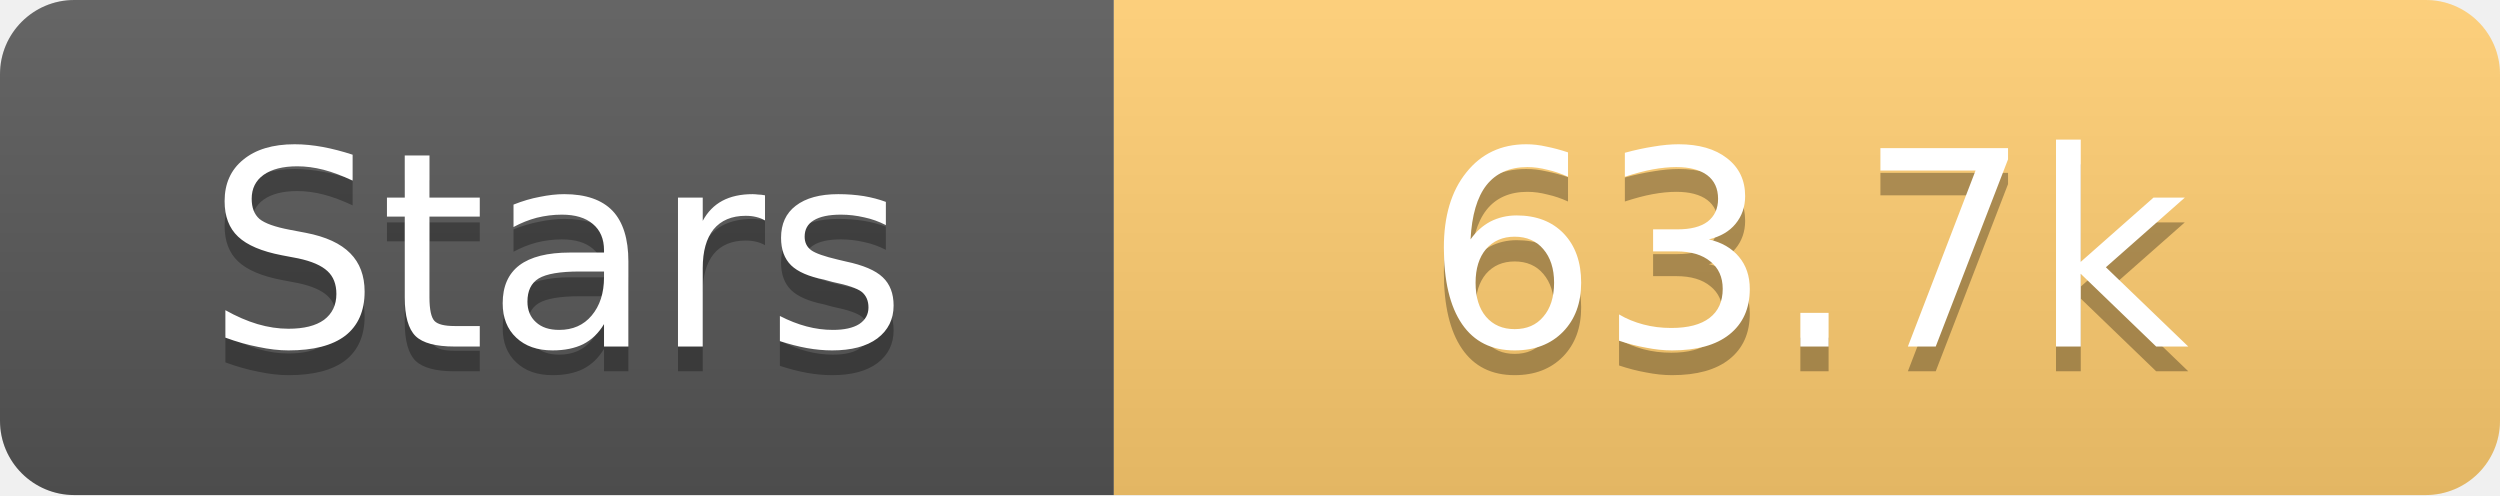
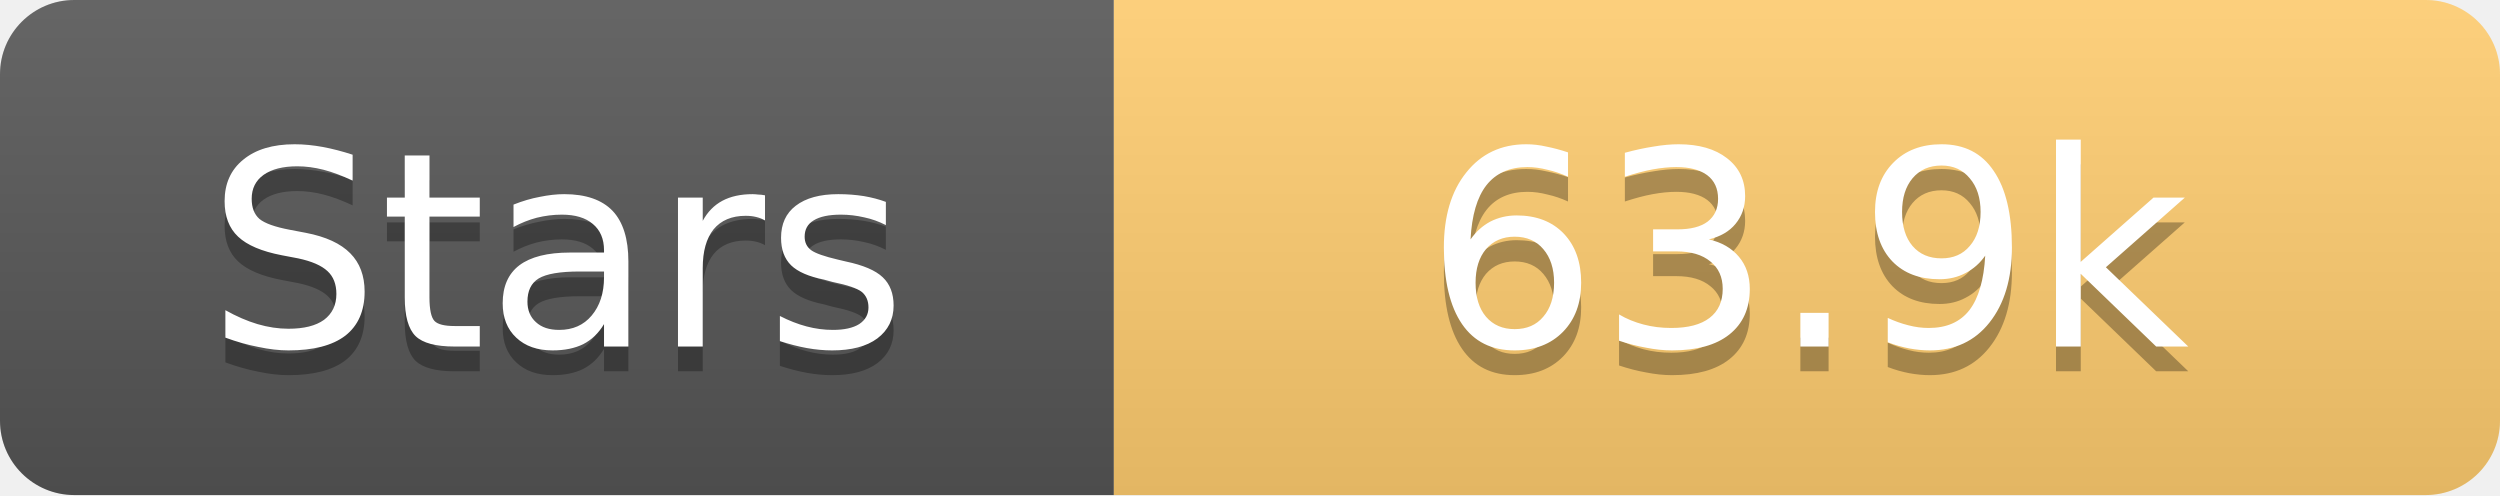
<svg xmlns="http://www.w3.org/2000/svg" width="101" height="20">
  <linearGradient id="s" x2="0" y2="100%">
    <stop offset="0" stop-color="#fff" stop-opacity=".1" />
    <stop offset="1" stop-opacity=".1" />
  </linearGradient>
  <clipPath id="r">
    <rect width="101" height="20" rx="3" fill="#fff" />
  </clipPath>
  <g clip-path="url(#r)">
    <rect width="45" height="20" fill="#555" />
    <rect x="45" width="56" height="20" fill="#fdcb6e" />
    <rect width="101" height="20" fill="url(#s)" />
  </g>
  <g fill="#fff" text-anchor="middle" font-family="Verdana,Geneva,DejaVu Sans,sans-serif" text-rendering="geometricPrecision" font-size="11">
    <text x="22.5" y="15" fill="#010101" fill-opacity=".3">Stars</text>
    <text x="22.5" y="14">Stars</text>
-     <text x="73.0" y="15" fill="#010101" fill-opacity=".3">63.7k</text>
-     <text x="73.0" y="14">63.7k</text>
+     <text x="73.0" y="15" fill="#010101" fill-opacity=".3">63.9k</text>
+     <text x="73.0" y="14">63.9k</text>
  </g>
</svg>
